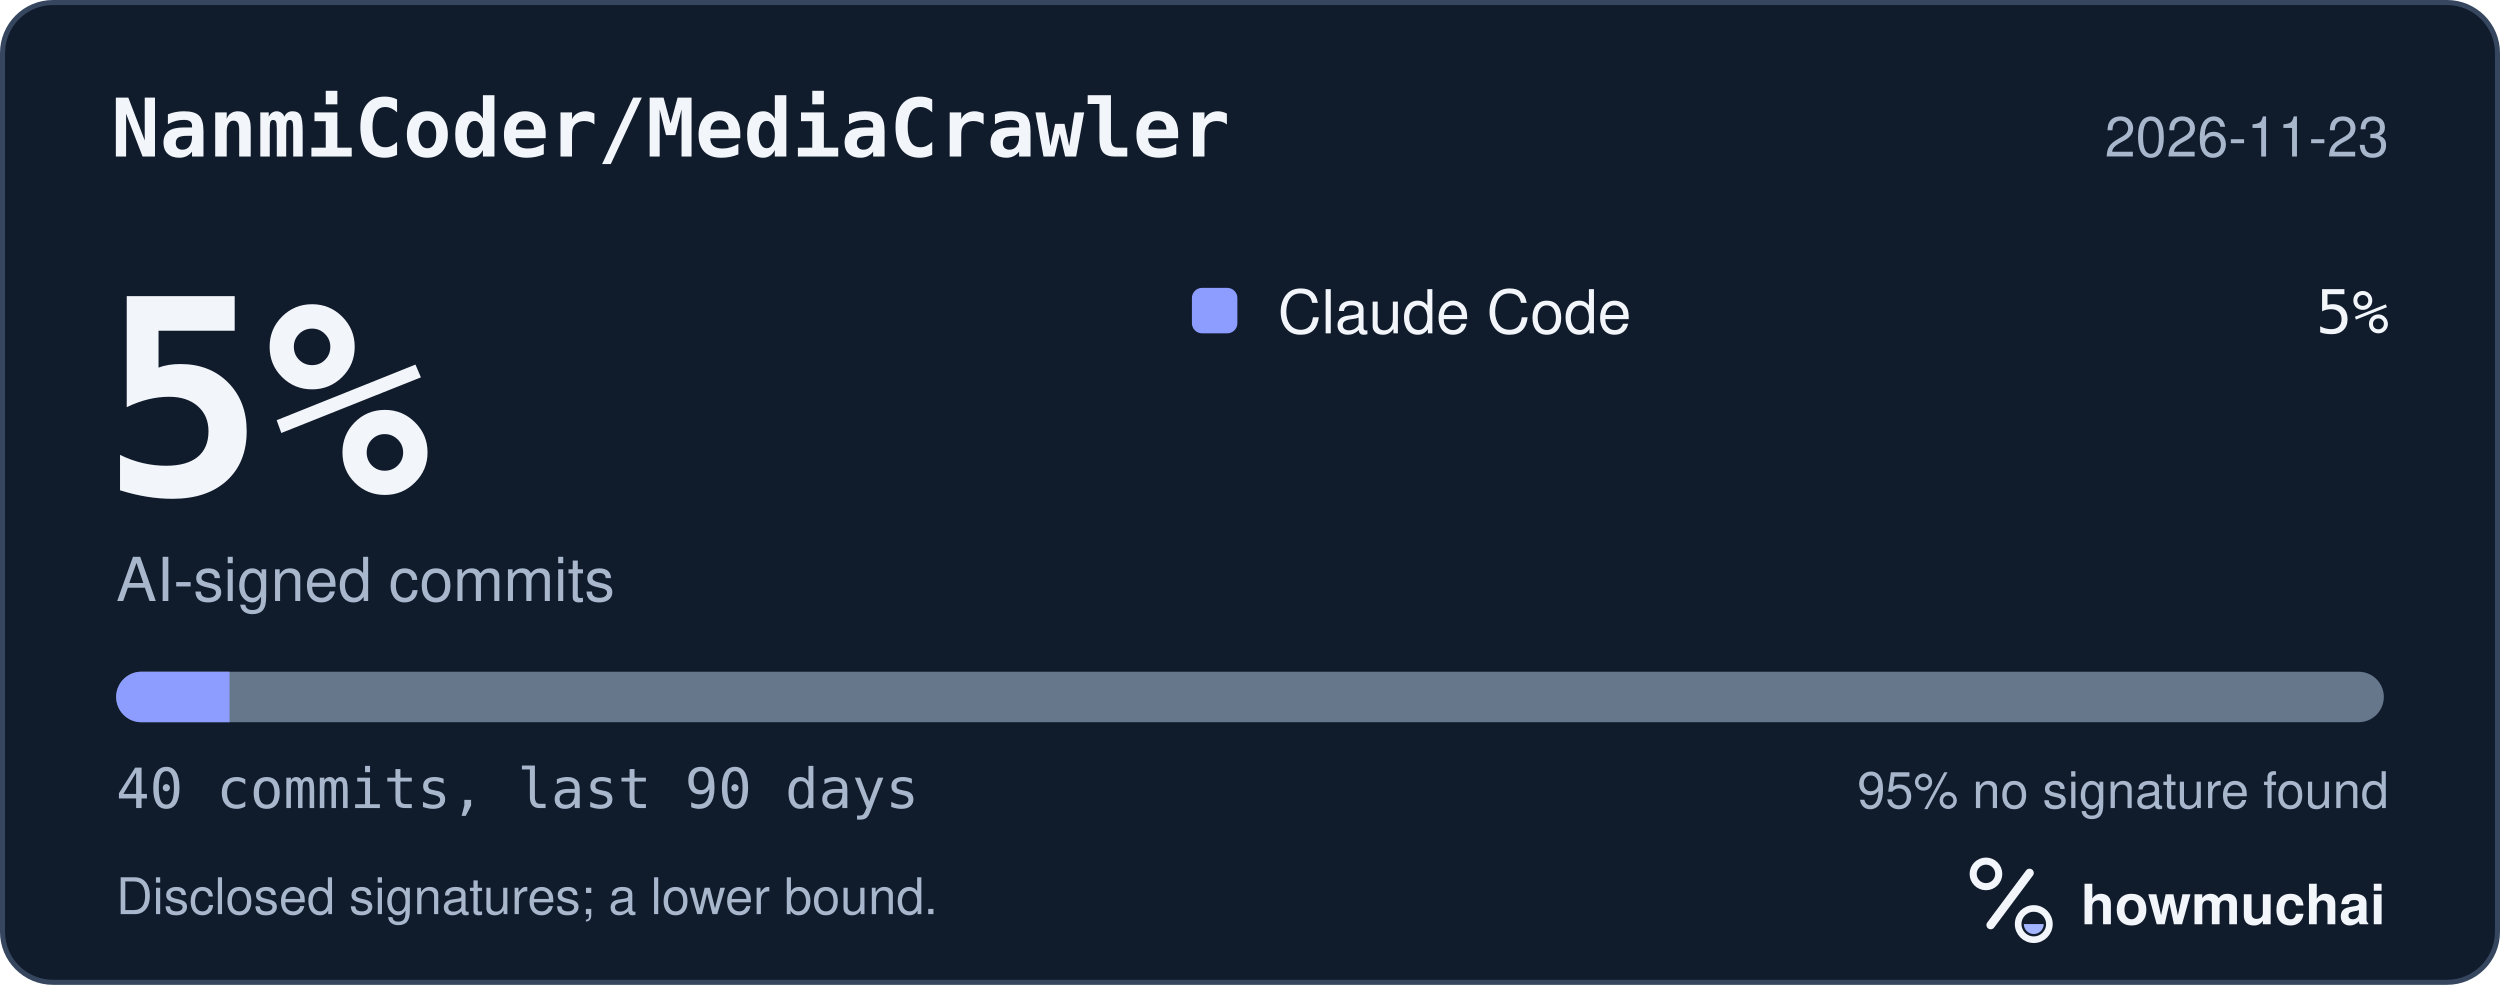
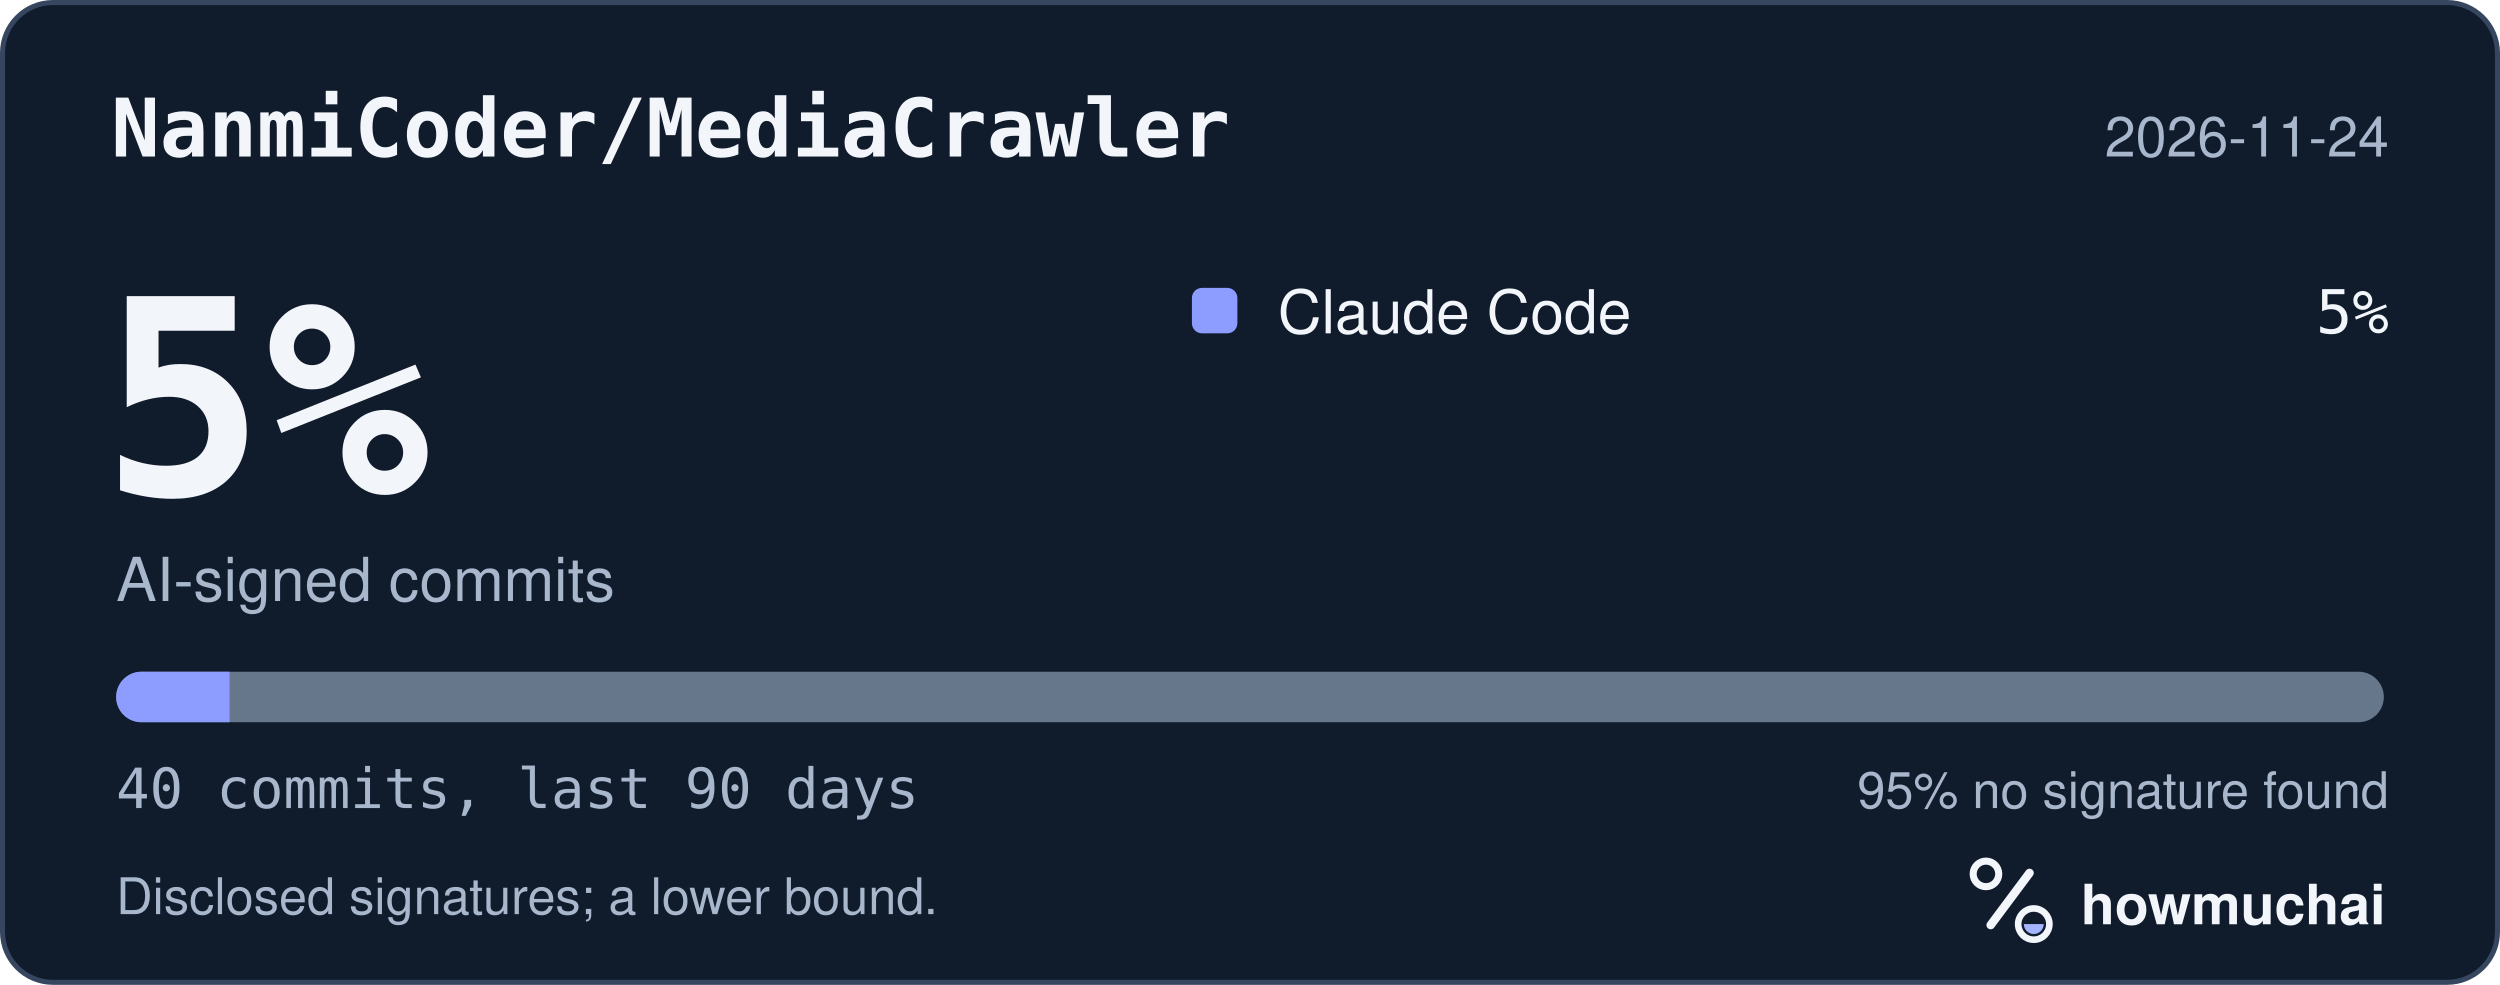
<svg xmlns="http://www.w3.org/2000/svg" width="495" height="195" viewBox="0 0 495 195" role="img" aria-labelledby="hm-t hm-d">
  <rect x="0.5" y="0.5" width="494" height="194" rx="10" fill="#101B2C" stroke="#35465E" />
  <text x="22" y="31" fill="#F2F5FA" font-family="ui-monospace, SF Mono, Menlo, Consolas, IBM Plex Mono, monospace" font-size="16" font-weight="600">NanmiCoder/MediaCrawler</text>
-   <text x="473" y="31" fill="#A8B7CC" font-family="-apple-system, BlinkMacSystemFont, Segoe UI, Helvetica, Arial, Fira Sans, sans-serif" font-size="11" text-anchor="end">2026-11-23</text>
+   <text x="473" y="31" fill="#A8B7CC" font-family="-apple-system, BlinkMacSystemFont, Segoe UI, Helvetica, Arial, Fira Sans, sans-serif" font-size="11" text-anchor="end">2026-11-24</text>
  <text x="20" y="98" fill="#F2F5FA" font-family="ui-monospace, SF Mono, Menlo, Consolas, IBM Plex Mono, monospace" font-size="54" font-weight="700">5%</text>
  <text x="23" y="119" fill="#A8B7CC" font-family="-apple-system, BlinkMacSystemFont, Segoe UI, Helvetica, Arial, Fira Sans, sans-serif" font-size="12">AI-signed commits</text>
  <rect x="236" y="57" width="9" height="9" rx="2" fill="#8D9DFF" />
  <text x="253" y="66" fill="#F2F5FA" font-family="-apple-system, BlinkMacSystemFont, Segoe UI, Helvetica, Arial, Fira Sans, sans-serif" font-size="12">Claude Code</text>
  <text x="473" y="66" fill="#F2F5FA" font-family="ui-monospace, SF Mono, Menlo, Consolas, IBM Plex Mono, monospace" font-size="12" text-anchor="end">5%</text>
  <defs>
    <clipPath id="hm-bar">
      <rect x="23" y="133" width="449" height="10" rx="5" />
    </clipPath>
  </defs>
  <rect x="23" y="133" width="449" height="10" rx="5" fill="#66768B" />
  <g clip-path="url(#hm-bar)">
    <rect x="23.00" y="133" width="22.45" height="10" fill="#8D9DFF" />
  </g>
  <text x="23" y="160" fill="#A8B7CC" font-family="ui-monospace, SF Mono, Menlo, Consolas, IBM Plex Mono, monospace" font-size="11">40 commits, last 90 days</text>
  <text x="473" y="160" fill="#A8B7CC" font-family="-apple-system, BlinkMacSystemFont, Segoe UI, Helvetica, Arial, Fira Sans, sans-serif" font-size="10" text-anchor="end">95% no signature found</text>
  <text x="23" y="181" fill="#A8B7CC" font-family="-apple-system, BlinkMacSystemFont, Segoe UI, Helvetica, Arial, Fira Sans, sans-serif" font-size="10">Disclosed signatures; a lower bound.</text>
  <g transform="translate(386 166) scale(0.046875)">
    <circle cx="154" cy="150" r="54" fill="none" stroke="#F2F5FA" stroke-width="30" />
    <path d="M174 366 338 146" fill="none" stroke="#F2F5FA" stroke-width="36" stroke-linecap="round" />
    <circle cx="356" cy="362" r="66" fill="none" stroke="#F2F5FA" stroke-width="28" />
    <path d="M314 362a42 42 0 0 0 84 0Z" fill="#A4B5FF" />
  </g>
  <text x="412" y="183" fill="#F2F5FA" font-family="-apple-system, BlinkMacSystemFont, Segoe UI, Helvetica, Arial, Fira Sans, sans-serif" font-size="11" font-weight="650">howmuchai</text>
</svg>
